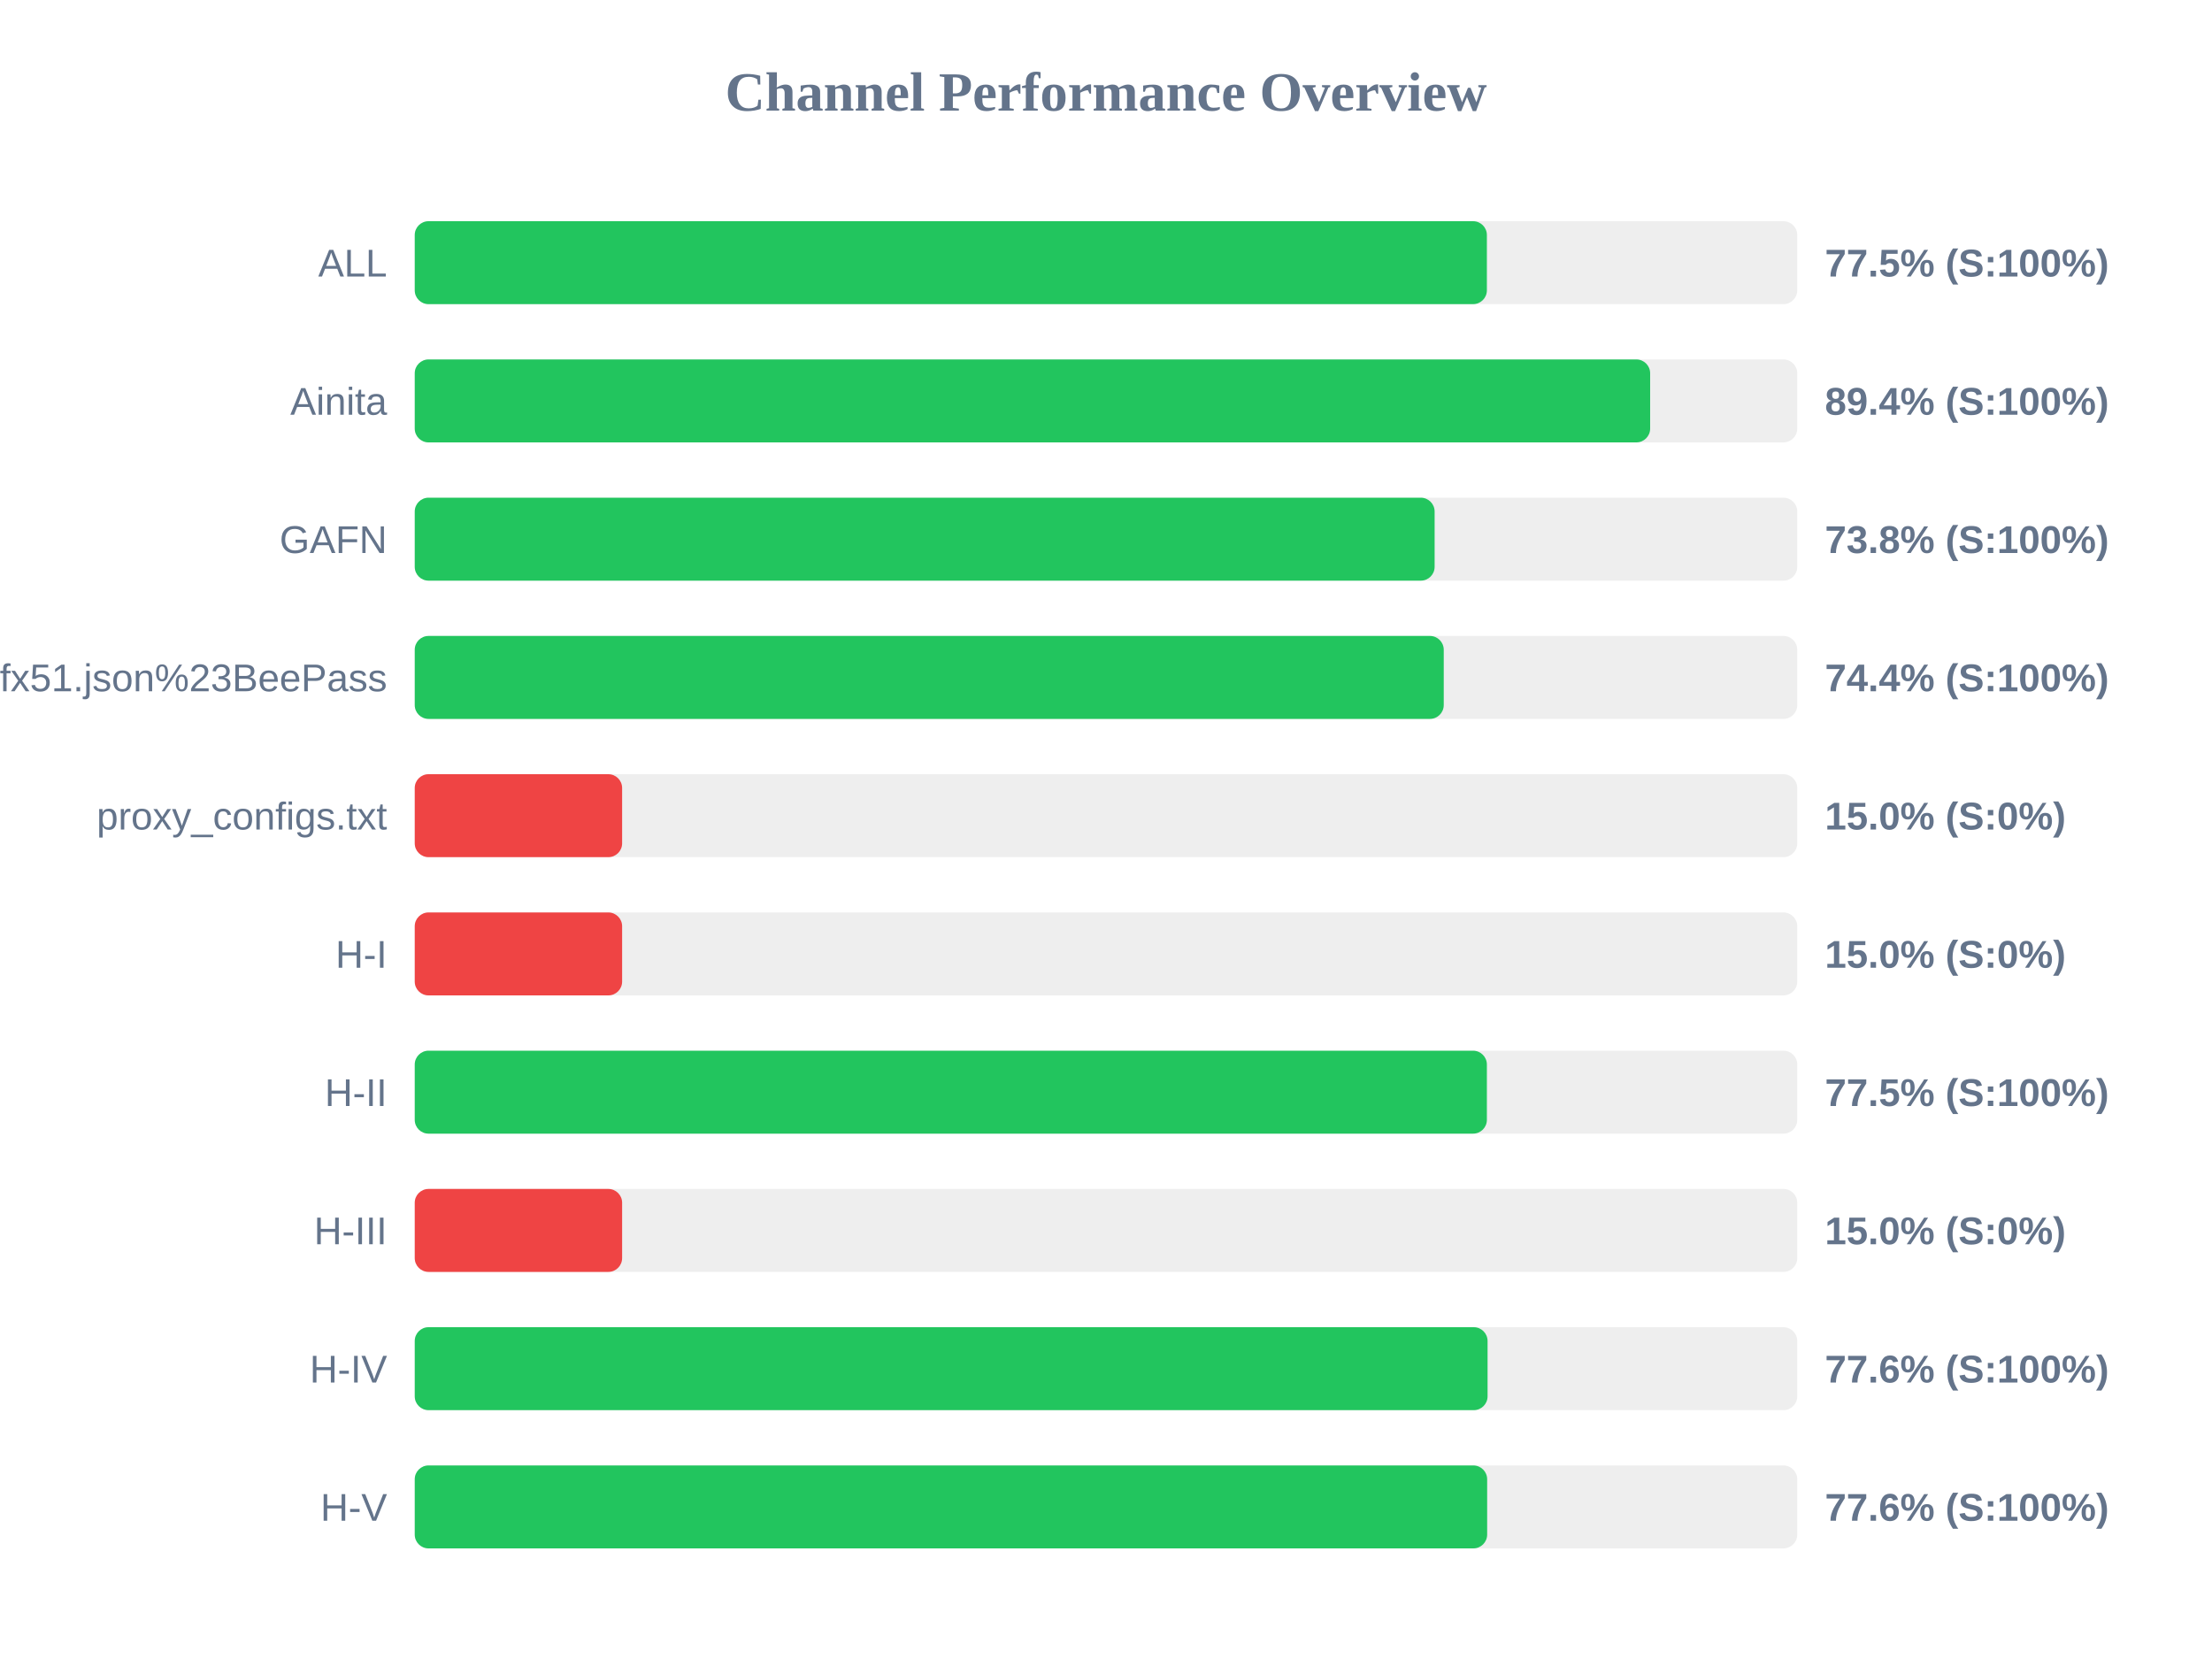
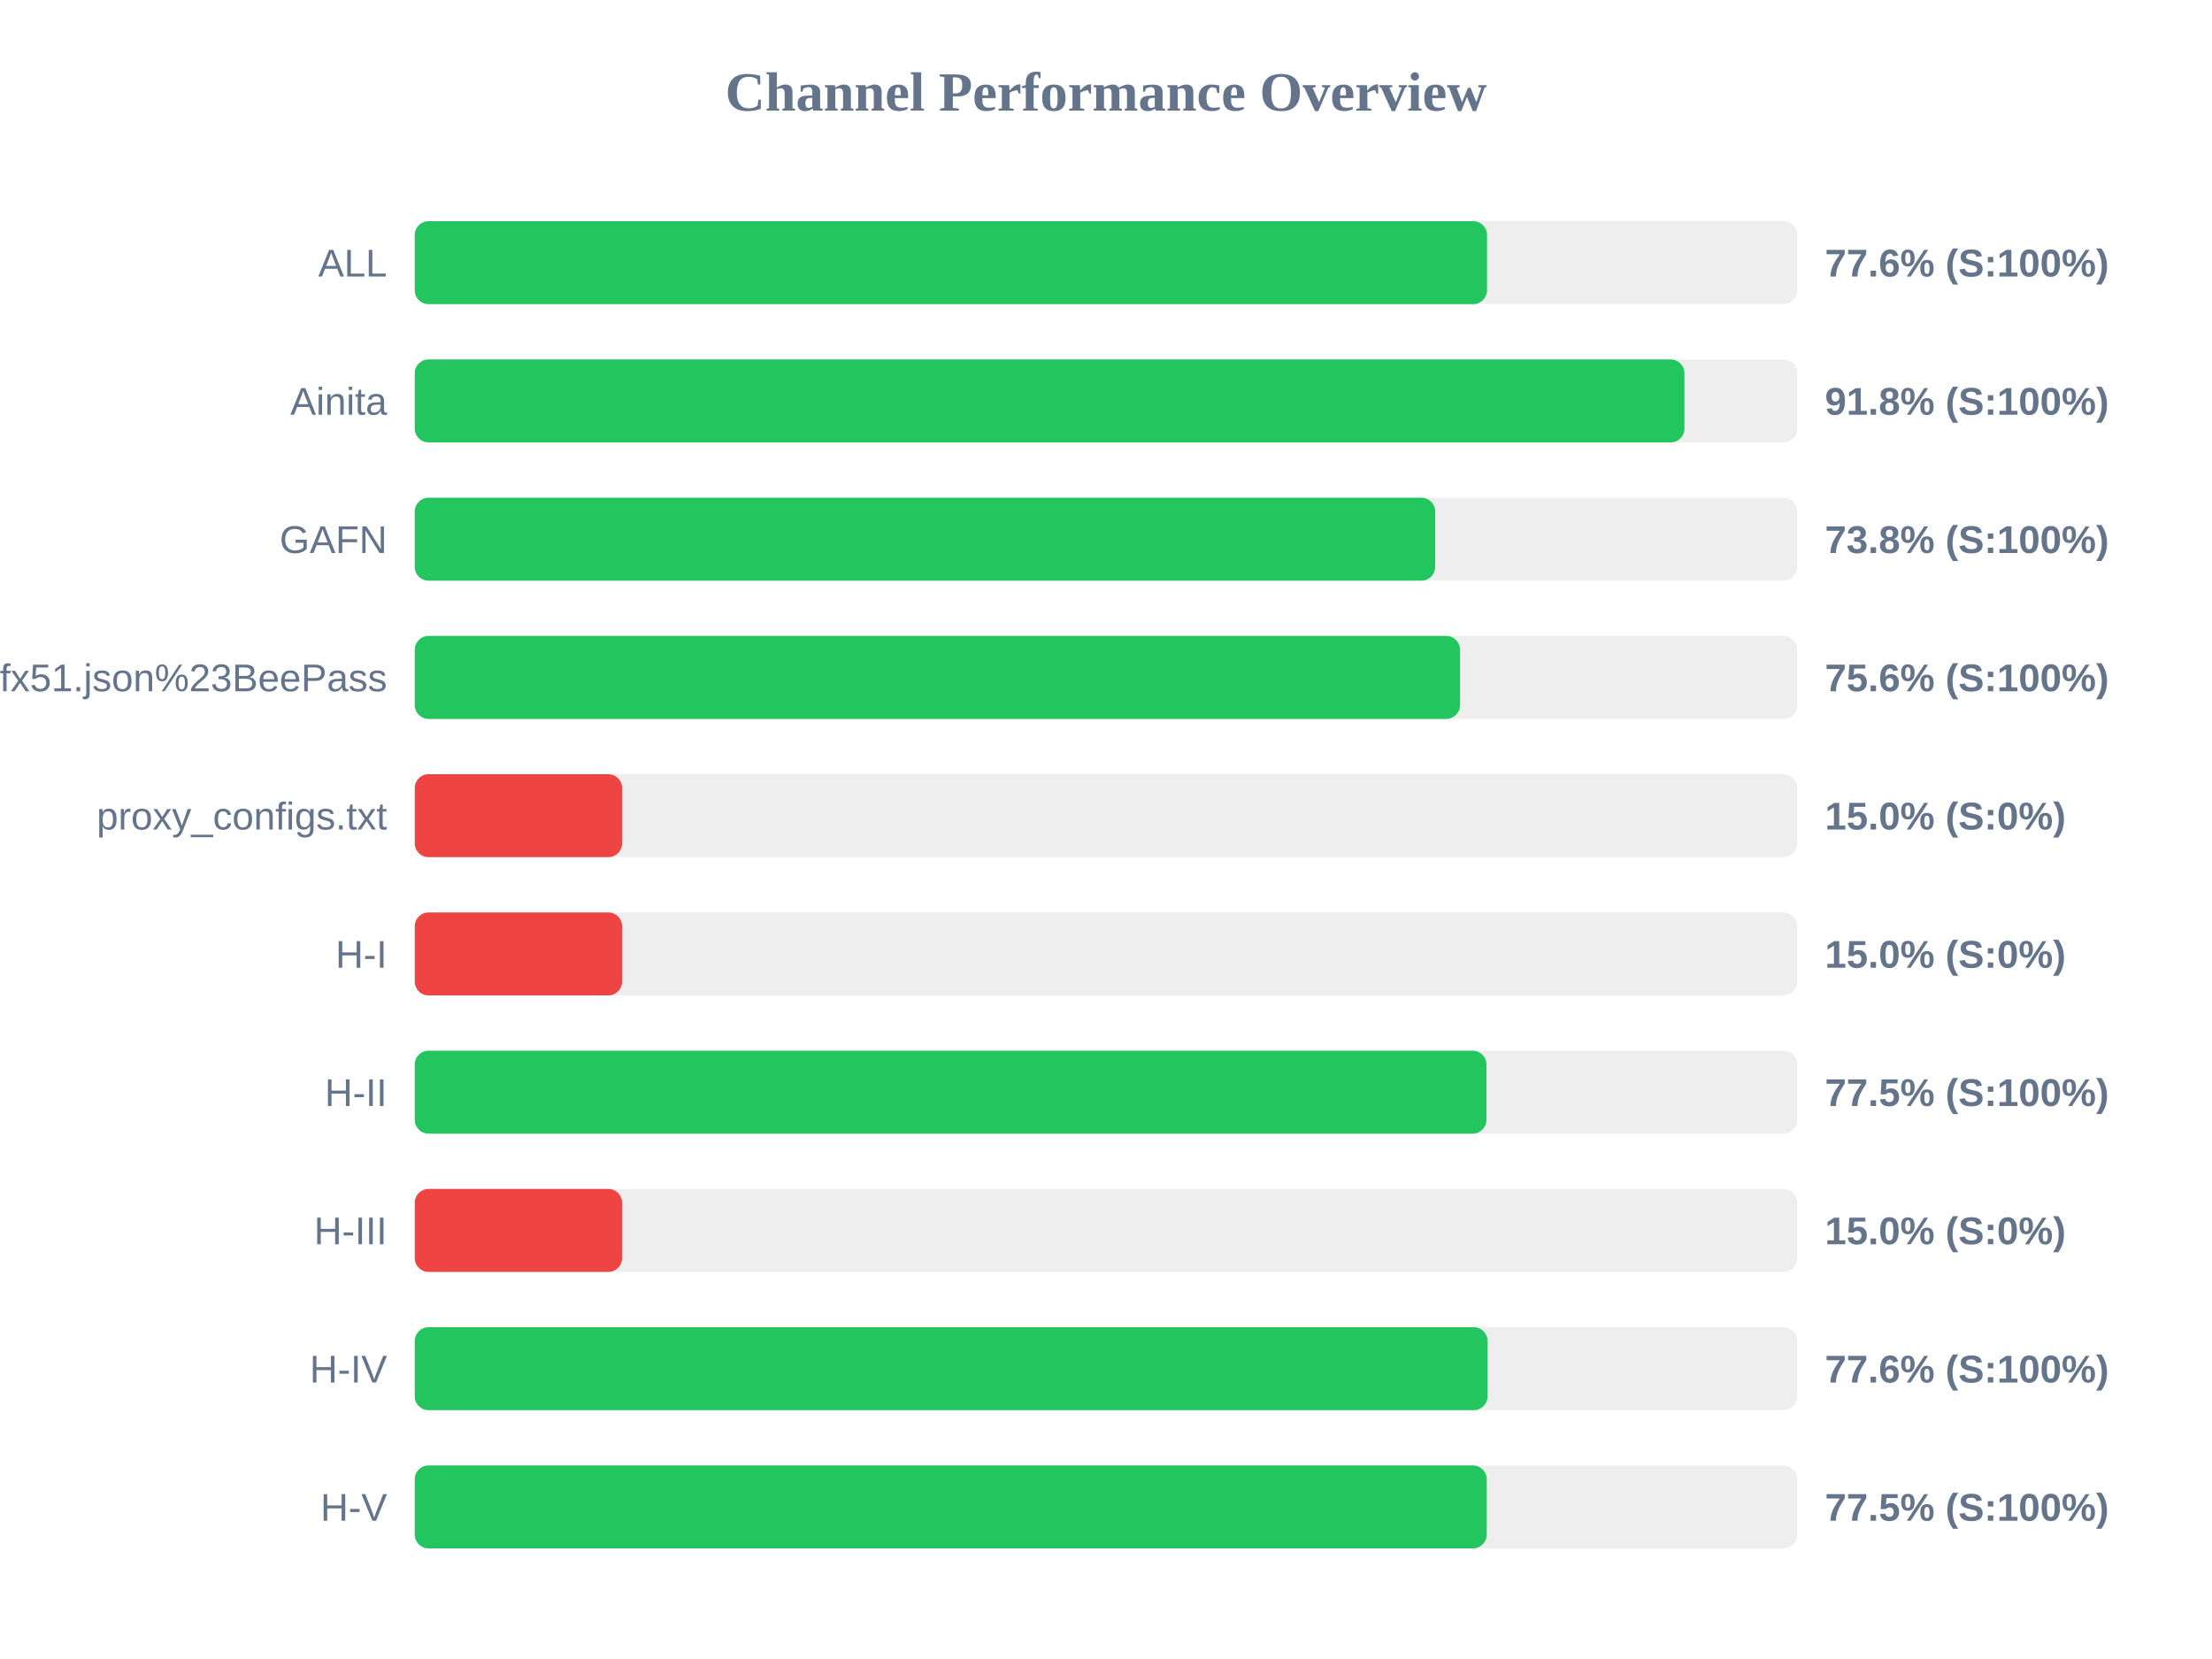
<svg xmlns="http://www.w3.org/2000/svg" width="800" height="600" version="1.1">
  <style>
        .row { font: 14px Arial; fill: #64748b; }
        .score { font: bold 14px Arial; fill: #64748b; }
    </style>
  <text x="400" y="40" text-anchor="middle" font-size="20px" font-weight="bold" fill="#64748b">Channel Performance Overview</text>
  <rect x="150" y="80" width="500" height="30" fill="#eee" rx="5" />
-   <rect x="150" y="80" width="387.75" height="30" fill="#22c55e" rx="5" />
+   <rect x="150" y="80" width="387.8" height="30" fill="#22c55e" rx="5" />
  <text x="140" y="100" text-anchor="end" class="row">ALL</text>
-   <text x="660" y="100" text-anchor="start" class="score">77.5% (S:100%)</text>
+   <text x="660" y="100" text-anchor="start" class="score">77.6% (S:100%)</text>
  <rect x="150" y="130" width="500" height="30" fill="#eee" rx="5" />
-   <rect x="150" y="130" width="446.8" height="30" fill="#22c55e" rx="5" />
+   <rect x="150" y="130" width="459.2" height="30" fill="#22c55e" rx="5" />
  <text x="140" y="150" text-anchor="end" class="row">Ainita</text>
-   <text x="660" y="150" text-anchor="start" class="score">89.4% (S:100%)</text>
+   <text x="660" y="150" text-anchor="start" class="score">91.8% (S:100%)</text>
  <rect x="150" y="180" width="500" height="30" fill="#eee" rx="5" />
-   <rect x="150" y="180" width="368.85" height="30" fill="#22c55e" rx="5" />
+   <rect x="150" y="180" width="369.05" height="30" fill="#22c55e" rx="5" />
  <text x="140" y="200" text-anchor="end" class="row">GAFN</text>
  <text x="660" y="200" text-anchor="start" class="score">73.8% (S:100%)</text>
  <rect x="150" y="230" width="500" height="30" fill="#eee" rx="5" />
-   <rect x="150" y="230" width="372.15" height="30" fill="#22c55e" rx="5" />
+   <rect x="150" y="230" width="378.05" height="30" fill="#22c55e" rx="5" />
  <text x="140" y="250" text-anchor="end" class="row">sub?s=ssconf%3A%2F%2Fs3.amazonaws.com%2Fbeedynconprd%2Fzf38bv6oxi1nv3wfkpmxyfl8yj5fargza3foantoalu16vznl0ckxx7bgf1ufx51.json%23BeePass</text>
-   <text x="660" y="250" text-anchor="start" class="score">74.4% (S:100%)</text>
+   <text x="660" y="250" text-anchor="start" class="score">75.6% (S:100%)</text>
  <rect x="150" y="280" width="500" height="30" fill="#eee" rx="5" />
  <rect x="150" y="280" width="75.0" height="30" fill="#ef4444" rx="5" />
  <text x="140" y="300" text-anchor="end" class="row">proxy_configs.txt</text>
  <text x="660" y="300" text-anchor="start" class="score">15.0% (S:0%)</text>
  <rect x="150" y="330" width="500" height="30" fill="#eee" rx="5" />
  <rect x="150" y="330" width="75.0" height="30" fill="#ef4444" rx="5" />
  <text x="140" y="350" text-anchor="end" class="row">H-I</text>
  <text x="660" y="350" text-anchor="start" class="score">15.0% (S:0%)</text>
  <rect x="150" y="380" width="500" height="30" fill="#eee" rx="5" />
-   <rect x="150" y="380" width="387.75" height="30" fill="#22c55e" rx="5" />
+   <rect x="150" y="380" width="387.6" height="30" fill="#22c55e" rx="5" />
  <text x="140" y="400" text-anchor="end" class="row">H-II</text>
  <text x="660" y="400" text-anchor="start" class="score">77.5% (S:100%)</text>
  <rect x="150" y="430" width="500" height="30" fill="#eee" rx="5" />
  <rect x="150" y="430" width="75.0" height="30" fill="#ef4444" rx="5" />
  <text x="140" y="450" text-anchor="end" class="row">H-III</text>
  <text x="660" y="450" text-anchor="start" class="score">15.0% (S:0%)</text>
  <rect x="150" y="480" width="500" height="30" fill="#eee" rx="5" />
  <rect x="150" y="480" width="388.0" height="30" fill="#22c55e" rx="5" />
  <text x="140" y="500" text-anchor="end" class="row">H-IV</text>
  <text x="660" y="500" text-anchor="start" class="score">77.6% (S:100%)</text>
  <rect x="150" y="530" width="500" height="30" fill="#eee" rx="5" />
-   <rect x="150" y="530" width="387.85" height="30" fill="#22c55e" rx="5" />
+   <rect x="150" y="530" width="387.7" height="30" fill="#22c55e" rx="5" />
  <text x="140" y="550" text-anchor="end" class="row">H-V</text>
-   <text x="660" y="550" text-anchor="start" class="score">77.6% (S:100%)</text>
+   <text x="660" y="550" text-anchor="start" class="score">77.5% (S:100%)</text>
</svg>
